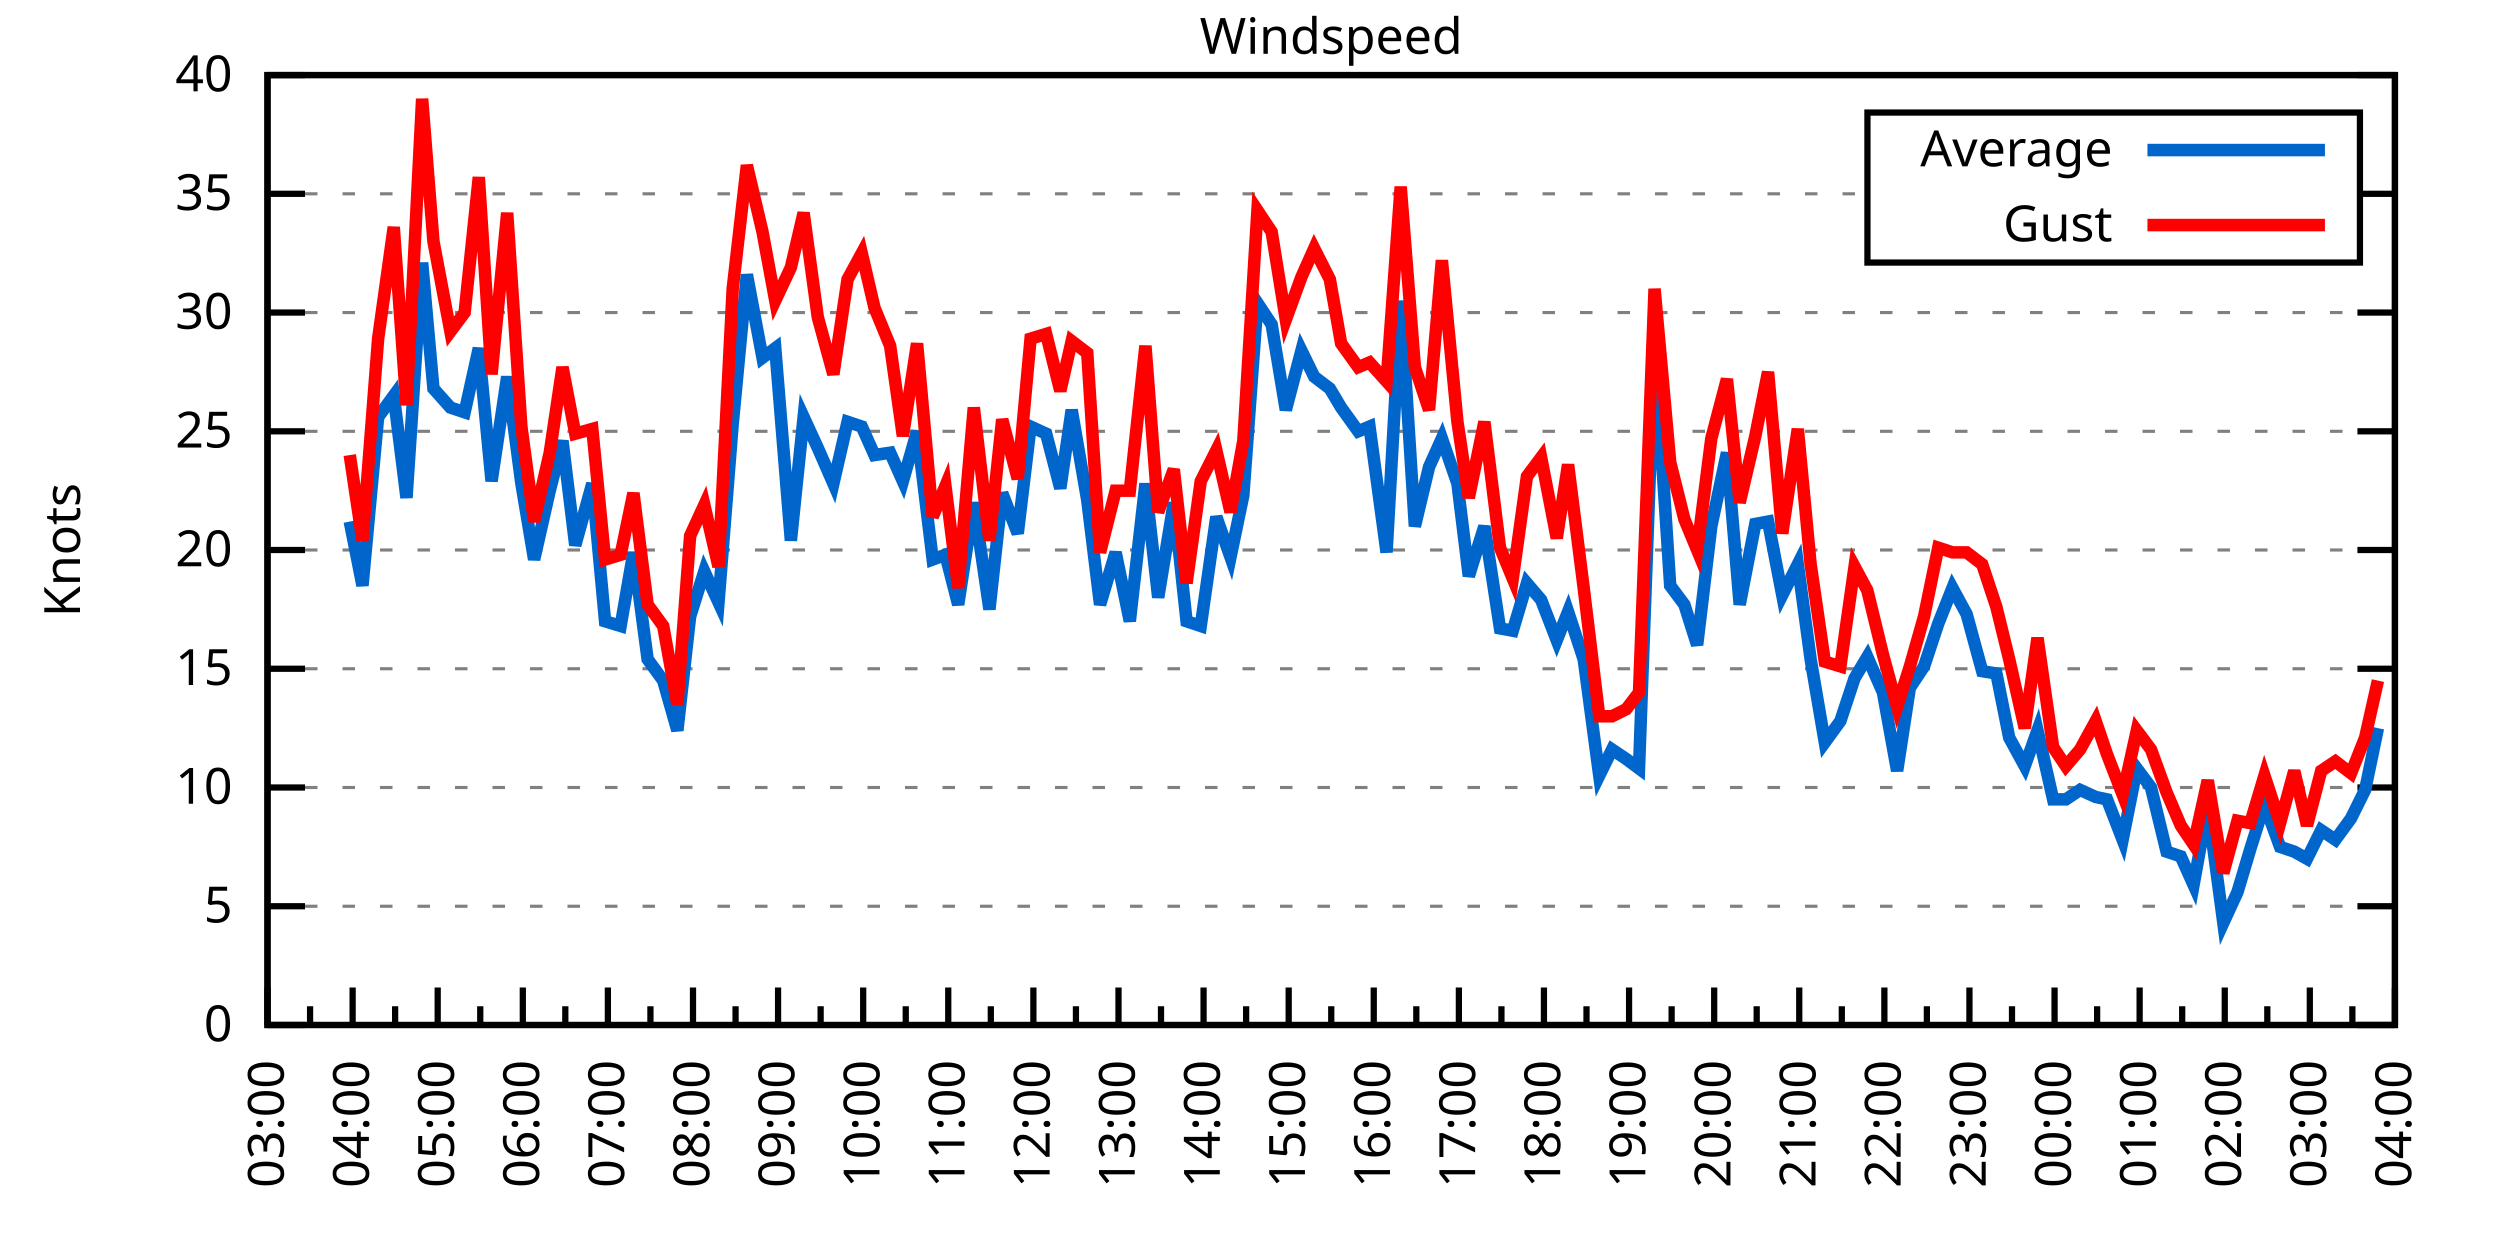
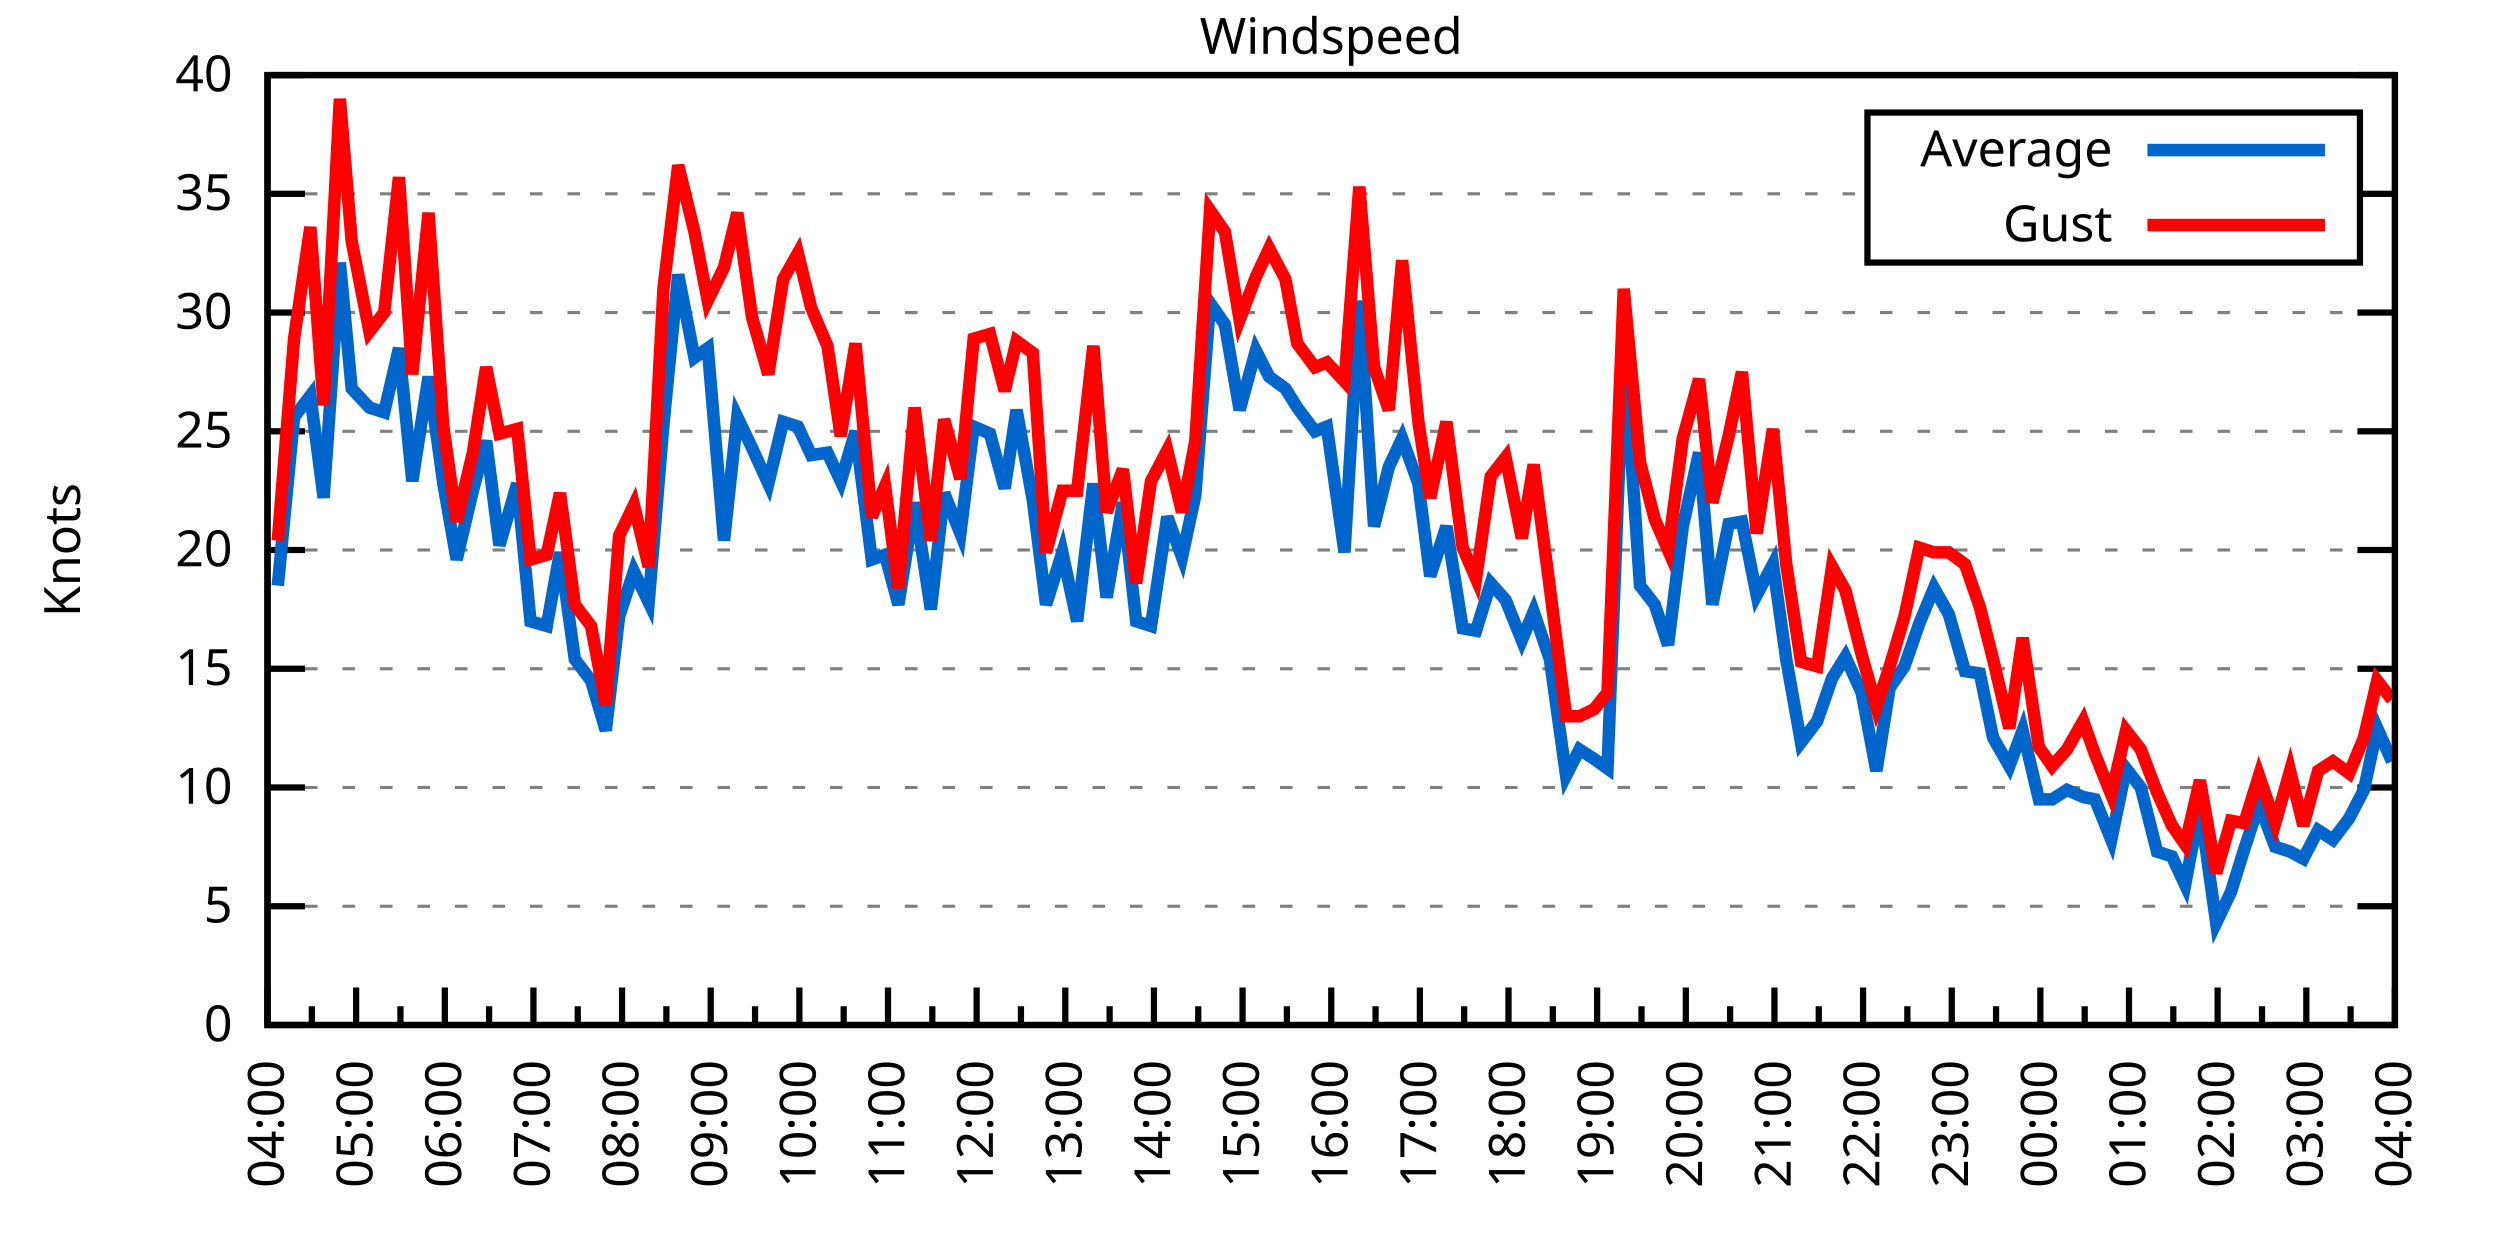
<svg xmlns="http://www.w3.org/2000/svg" xmlns:xlink="http://www.w3.org/1999/xlink" width="400" height="200" viewBox="0 0 400 200">
  <g id="gnuplot_canvas">
    <rect x="0" y="0" width="400" height="200" fill="none" />
    <defs>
      <circle id="gpDot" r="0.5" stroke-width="0.5" stroke="currentColor" />
      <path id="gpPt0" stroke-width="0.333" stroke="currentColor" d="M-1,0 h2 M0,-1 v2" />
      <path id="gpPt1" stroke-width="0.333" stroke="currentColor" d="M-1,-1 L1,1 M1,-1 L-1,1" />
      <path id="gpPt2" stroke-width="0.333" stroke="currentColor" d="M-1,0 L1,0 M0,-1 L0,1 M-1,-1 L1,1 M-1,1 L1,-1" />
      <rect id="gpPt3" stroke-width="0.333" stroke="currentColor" x="-1" y="-1" width="2" height="2" />
      <rect id="gpPt4" stroke-width="0.333" stroke="currentColor" fill="currentColor" x="-1" y="-1" width="2" height="2" />
      <circle id="gpPt5" stroke-width="0.333" stroke="currentColor" cx="0" cy="0" r="1" />
      <use xlink:href="#gpPt5" id="gpPt6" fill="currentColor" stroke="none" />
      <path id="gpPt7" stroke-width="0.333" stroke="currentColor" d="M0,-1.33 L-1.33,0.67 L1.33,0.67 z" />
      <use xlink:href="#gpPt7" id="gpPt8" fill="currentColor" stroke="none" />
      <use xlink:href="#gpPt7" id="gpPt9" stroke="currentColor" transform="rotate(180)" />
      <use xlink:href="#gpPt9" id="gpPt10" fill="currentColor" stroke="none" />
      <use xlink:href="#gpPt3" id="gpPt11" stroke="currentColor" transform="rotate(45)" />
      <use xlink:href="#gpPt11" id="gpPt12" fill="currentColor" stroke="none" />
      <path id="gpPt13" stroke-width="0.333" stroke="currentColor" d="M0,1.330 L1.265,0.411 L0.782,-1.067 L-0.782,-1.076 L-1.265,0.411 z" />
      <use xlink:href="#gpPt13" id="gpPt14" fill="currentColor" stroke="none" />
      <filter id="textbox" filterUnits="objectBoundingBox" x="0" y="0" height="1" width="1">
        <feFlood flood-color="white" flood-opacity="1" result="bgnd" />
        <feComposite in="SourceGraphic" in2="bgnd" operator="atop" />
      </filter>
      <filter id="greybox" filterUnits="objectBoundingBox" x="0" y="0" height="1" width="1">
        <feFlood flood-color="lightgrey" flood-opacity="1" result="grey" />
        <feComposite in="SourceGraphic" in2="grey" operator="atop" />
      </filter>
    </defs>
    <g fill="none" color="white" stroke="currentColor" stroke-width="1.00" stroke-linecap="butt" stroke-linejoin="miter">
</g>
    <g fill="none" color="black" stroke="currentColor" stroke-width="1.00" stroke-linecap="butt" stroke-linejoin="miter">
      <g stroke="none" shape-rendering="crispEdges">
        <polygon fill="rgb(255, 255, 255)" points="42.80,164.00 383.18,164.00 383.18,12.02 42.80,12.02 " />
      </g>
    </g>
    <g fill="none" color="black" stroke="currentColor" stroke-width="1.00" stroke-linecap="butt" stroke-linejoin="miter">
</g>
    <g fill="none" color="black" stroke="black" stroke-width="0.50" stroke-linecap="butt" stroke-linejoin="miter">
</g>
    <g fill="none" color="gray" stroke="currentColor" stroke-width="0.50" stroke-linecap="butt" stroke-linejoin="miter">
      <path stroke="gray" stroke-dasharray="2,4" class="gridline" d="M42.80,164.00 L383.19,164.00  " />
    </g>
    <g fill="none" color="gray" stroke="gray" stroke-width="1.00" stroke-linecap="butt" stroke-linejoin="miter">
</g>
    <g fill="none" color="black" stroke="currentColor" stroke-width="1.00" stroke-linecap="butt" stroke-linejoin="miter">
      <path stroke="black" d="M42.80,164.00 L48.80,164.00 M383.19,164.00 L377.19,164.00  " />
      <g transform="translate(37.20,166.60)" stroke="none" fill="black" font-family="Sans" font-size="8.00" text-anchor="end">
        <text>
          <tspan font-family="Sans"> 0</tspan>
        </text>
      </g>
    </g>
    <g fill="none" color="black" stroke="currentColor" stroke-width="1.00" stroke-linecap="butt" stroke-linejoin="miter">
</g>
    <g fill="none" color="black" stroke="black" stroke-width="0.50" stroke-linecap="butt" stroke-linejoin="miter">
</g>
    <g fill="none" color="gray" stroke="currentColor" stroke-width="0.50" stroke-linecap="butt" stroke-linejoin="miter">
      <path stroke="gray" stroke-dasharray="2,4" class="gridline" d="M42.80,145.00 L383.19,145.00  " />
    </g>
    <g fill="none" color="gray" stroke="gray" stroke-width="1.00" stroke-linecap="butt" stroke-linejoin="miter">
</g>
    <g fill="none" color="black" stroke="currentColor" stroke-width="1.00" stroke-linecap="butt" stroke-linejoin="miter">
      <path stroke="black" d="M42.80,145.00 L48.80,145.00 M383.19,145.00 L377.19,145.00  " />
      <g transform="translate(37.20,147.60)" stroke="none" fill="black" font-family="Sans" font-size="8.00" text-anchor="end">
        <text>
          <tspan font-family="Sans"> 5</tspan>
        </text>
      </g>
    </g>
    <g fill="none" color="black" stroke="currentColor" stroke-width="1.00" stroke-linecap="butt" stroke-linejoin="miter">
</g>
    <g fill="none" color="black" stroke="black" stroke-width="0.50" stroke-linecap="butt" stroke-linejoin="miter">
</g>
    <g fill="none" color="gray" stroke="currentColor" stroke-width="0.50" stroke-linecap="butt" stroke-linejoin="miter">
      <path stroke="gray" stroke-dasharray="2,4" class="gridline" d="M42.80,126.00 L383.19,126.00  " />
    </g>
    <g fill="none" color="gray" stroke="gray" stroke-width="1.00" stroke-linecap="butt" stroke-linejoin="miter">
</g>
    <g fill="none" color="black" stroke="currentColor" stroke-width="1.00" stroke-linecap="butt" stroke-linejoin="miter">
      <path stroke="black" d="M42.80,126.00 L48.80,126.00 M383.19,126.00 L377.19,126.00  " />
      <g transform="translate(37.20,128.60)" stroke="none" fill="black" font-family="Sans" font-size="8.00" text-anchor="end">
        <text>
          <tspan font-family="Sans"> 10</tspan>
        </text>
      </g>
    </g>
    <g fill="none" color="black" stroke="currentColor" stroke-width="1.00" stroke-linecap="butt" stroke-linejoin="miter">
</g>
    <g fill="none" color="black" stroke="black" stroke-width="0.50" stroke-linecap="butt" stroke-linejoin="miter">
</g>
    <g fill="none" color="gray" stroke="currentColor" stroke-width="0.50" stroke-linecap="butt" stroke-linejoin="miter">
      <path stroke="gray" stroke-dasharray="2,4" class="gridline" d="M42.80,107.00 L383.19,107.00  " />
    </g>
    <g fill="none" color="gray" stroke="gray" stroke-width="1.00" stroke-linecap="butt" stroke-linejoin="miter">
</g>
    <g fill="none" color="black" stroke="currentColor" stroke-width="1.00" stroke-linecap="butt" stroke-linejoin="miter">
      <path stroke="black" d="M42.80,107.00 L48.80,107.00 M383.19,107.00 L377.19,107.00  " />
      <g transform="translate(37.20,109.60)" stroke="none" fill="black" font-family="Sans" font-size="8.00" text-anchor="end">
        <text>
          <tspan font-family="Sans"> 15</tspan>
        </text>
      </g>
    </g>
    <g fill="none" color="black" stroke="currentColor" stroke-width="1.00" stroke-linecap="butt" stroke-linejoin="miter">
</g>
    <g fill="none" color="black" stroke="black" stroke-width="0.50" stroke-linecap="butt" stroke-linejoin="miter">
</g>
    <g fill="none" color="gray" stroke="currentColor" stroke-width="0.50" stroke-linecap="butt" stroke-linejoin="miter">
      <path stroke="gray" stroke-dasharray="2,4" class="gridline" d="M42.80,88.00 L383.19,88.00  " />
    </g>
    <g fill="none" color="gray" stroke="gray" stroke-width="1.00" stroke-linecap="butt" stroke-linejoin="miter">
</g>
    <g fill="none" color="black" stroke="currentColor" stroke-width="1.00" stroke-linecap="butt" stroke-linejoin="miter">
      <path stroke="black" d="M42.80,88.00 L48.80,88.00 M383.19,88.00 L377.19,88.00  " />
      <g transform="translate(37.20,90.60)" stroke="none" fill="black" font-family="Sans" font-size="8.00" text-anchor="end">
        <text>
          <tspan font-family="Sans"> 20</tspan>
        </text>
      </g>
    </g>
    <g fill="none" color="black" stroke="currentColor" stroke-width="1.00" stroke-linecap="butt" stroke-linejoin="miter">
</g>
    <g fill="none" color="black" stroke="black" stroke-width="0.50" stroke-linecap="butt" stroke-linejoin="miter">
</g>
    <g fill="none" color="gray" stroke="currentColor" stroke-width="0.50" stroke-linecap="butt" stroke-linejoin="miter">
      <path stroke="gray" stroke-dasharray="2,4" class="gridline" d="M42.80,69.01 L383.19,69.01  " />
    </g>
    <g fill="none" color="gray" stroke="gray" stroke-width="1.00" stroke-linecap="butt" stroke-linejoin="miter">
</g>
    <g fill="none" color="black" stroke="currentColor" stroke-width="1.00" stroke-linecap="butt" stroke-linejoin="miter">
      <path stroke="black" d="M42.80,69.01 L48.80,69.01 M383.19,69.01 L377.19,69.01  " />
      <g transform="translate(37.20,71.61)" stroke="none" fill="black" font-family="Sans" font-size="8.00" text-anchor="end">
        <text>
          <tspan font-family="Sans"> 25</tspan>
        </text>
      </g>
    </g>
    <g fill="none" color="black" stroke="currentColor" stroke-width="1.00" stroke-linecap="butt" stroke-linejoin="miter">
</g>
    <g fill="none" color="black" stroke="black" stroke-width="0.50" stroke-linecap="butt" stroke-linejoin="miter">
</g>
    <g fill="none" color="gray" stroke="currentColor" stroke-width="0.50" stroke-linecap="butt" stroke-linejoin="miter">
      <path stroke="gray" stroke-dasharray="2,4" class="gridline" d="M42.80,50.01 L383.19,50.01  " />
    </g>
    <g fill="none" color="gray" stroke="gray" stroke-width="1.00" stroke-linecap="butt" stroke-linejoin="miter">
</g>
    <g fill="none" color="black" stroke="currentColor" stroke-width="1.00" stroke-linecap="butt" stroke-linejoin="miter">
      <path stroke="black" d="M42.80,50.01 L48.80,50.01 M383.19,50.01 L377.19,50.01  " />
      <g transform="translate(37.20,52.61)" stroke="none" fill="black" font-family="Sans" font-size="8.00" text-anchor="end">
        <text>
          <tspan font-family="Sans"> 30</tspan>
        </text>
      </g>
    </g>
    <g fill="none" color="black" stroke="currentColor" stroke-width="1.00" stroke-linecap="butt" stroke-linejoin="miter">
</g>
    <g fill="none" color="black" stroke="black" stroke-width="0.50" stroke-linecap="butt" stroke-linejoin="miter">
</g>
    <g fill="none" color="gray" stroke="currentColor" stroke-width="0.50" stroke-linecap="butt" stroke-linejoin="miter">
      <path stroke="gray" stroke-dasharray="2,4" class="gridline" d="M42.80,31.01 L298.79,31.01 M377.59,31.01 L383.19,31.01  " />
    </g>
    <g fill="none" color="gray" stroke="gray" stroke-width="1.00" stroke-linecap="butt" stroke-linejoin="miter">
</g>
    <g fill="none" color="black" stroke="currentColor" stroke-width="1.00" stroke-linecap="butt" stroke-linejoin="miter">
      <path stroke="black" d="M42.80,31.01 L48.80,31.01 M383.19,31.01 L377.19,31.01  " />
      <g transform="translate(37.20,33.61)" stroke="none" fill="black" font-family="Sans" font-size="8.00" text-anchor="end">
        <text>
          <tspan font-family="Sans"> 35</tspan>
        </text>
      </g>
    </g>
    <g fill="none" color="black" stroke="currentColor" stroke-width="1.00" stroke-linecap="butt" stroke-linejoin="miter">
</g>
    <g fill="none" color="black" stroke="black" stroke-width="0.50" stroke-linecap="butt" stroke-linejoin="miter">
</g>
    <g fill="none" color="gray" stroke="currentColor" stroke-width="0.50" stroke-linecap="butt" stroke-linejoin="miter">
      <path stroke="gray" stroke-dasharray="2,4" class="gridline" d="M42.80,12.01 L383.19,12.01  " />
    </g>
    <g fill="none" color="gray" stroke="gray" stroke-width="1.00" stroke-linecap="butt" stroke-linejoin="miter">
</g>
    <g fill="none" color="black" stroke="currentColor" stroke-width="1.00" stroke-linecap="butt" stroke-linejoin="miter">
      <path stroke="black" d="M42.80,12.01 L48.80,12.01 M383.19,12.01 L377.19,12.01  " />
      <g transform="translate(37.20,14.61)" stroke="none" fill="black" font-family="Sans" font-size="8.00" text-anchor="end">
        <text>
          <tspan font-family="Sans"> 40</tspan>
        </text>
      </g>
    </g>
    <g fill="none" color="black" stroke="currentColor" stroke-width="1.00" stroke-linecap="butt" stroke-linejoin="miter">
      <path stroke="black" d="M42.80,164.00 L42.80,158.00  " />
      <g transform="translate(45.40,169.60) rotate(270)" stroke="none" fill="black" font-family="Sans" font-size="8.00" text-anchor="end">
        <text>
+           <tspan font-family="Sans">04:00</tspan>
+         </text>
+       </g>
+     </g>
+     <g fill="none" color="black" stroke="currentColor" stroke-width="1.00" stroke-linecap="butt" stroke-linejoin="miter">
+       <path stroke="black" d="M49.89,164.00 L49.89,161.00 M56.98,164.00 L56.98,158.00  " />
+       <g transform="translate(59.58,169.60) rotate(270)" stroke="none" fill="black" font-family="Sans" font-size="8.00" text-anchor="end">
+         <text>
+           <tspan font-family="Sans">05:00</tspan>
+         </text>
+       </g>
+     </g>
+     <g fill="none" color="black" stroke="currentColor" stroke-width="1.00" stroke-linecap="butt" stroke-linejoin="miter">
+       <path stroke="black" d="M64.07,164.00 L64.07,161.00 M71.17,164.00 L71.17,158.00  " />
+       <g transform="translate(73.77,169.60) rotate(270)" stroke="none" fill="black" font-family="Sans" font-size="8.00" text-anchor="end">
+         <text>
+           <tspan font-family="Sans">06:00</tspan>
+         </text>
+       </g>
+     </g>
+     <g fill="none" color="black" stroke="currentColor" stroke-width="1.00" stroke-linecap="butt" stroke-linejoin="miter">
+       <path stroke="black" d="M78.26,164.00 L78.26,161.00 M85.35,164.00 L85.35,158.00  " />
+       <g transform="translate(87.95,169.60) rotate(270)" stroke="none" fill="black" font-family="Sans" font-size="8.00" text-anchor="end">
+         <text>
+           <tspan font-family="Sans">07:00</tspan>
+         </text>
+       </g>
+     </g>
+     <g fill="none" color="black" stroke="currentColor" stroke-width="1.00" stroke-linecap="butt" stroke-linejoin="miter">
+       <path stroke="black" d="M92.44,164.00 L92.44,161.00 M99.53,164.00 L99.53,158.00  " />
+       <g transform="translate(102.13,169.60) rotate(270)" stroke="none" fill="black" font-family="Sans" font-size="8.00" text-anchor="end">
+         <text>
+           <tspan font-family="Sans">08:00</tspan>
+         </text>
+       </g>
+     </g>
+     <g fill="none" color="black" stroke="currentColor" stroke-width="1.00" stroke-linecap="butt" stroke-linejoin="miter">
+       <path stroke="black" d="M106.62,164.00 L106.62,161.00 M113.71,164.00 L113.71,158.00  " />
+       <g transform="translate(116.31,169.60) rotate(270)" stroke="none" fill="black" font-family="Sans" font-size="8.00" text-anchor="end">
+         <text>
+           <tspan font-family="Sans">09:00</tspan>
+         </text>
+       </g>
+     </g>
+     <g fill="none" color="black" stroke="currentColor" stroke-width="1.00" stroke-linecap="butt" stroke-linejoin="miter">
+       <path stroke="black" d="M120.81,164.00 L120.81,161.00 M127.90,164.00 L127.90,158.00  " />
+       <g transform="translate(130.50,169.60) rotate(270)" stroke="none" fill="black" font-family="Sans" font-size="8.00" text-anchor="end">
+         <text>
+           <tspan font-family="Sans">10:00</tspan>
+         </text>
+       </g>
+     </g>
+     <g fill="none" color="black" stroke="currentColor" stroke-width="1.00" stroke-linecap="butt" stroke-linejoin="miter">
+       <path stroke="black" d="M134.99,164.00 L134.99,161.00 M142.08,164.00 L142.08,158.00  " />
+       <g transform="translate(144.68,169.60) rotate(270)" stroke="none" fill="black" font-family="Sans" font-size="8.00" text-anchor="end">
+         <text>
+           <tspan font-family="Sans">11:00</tspan>
+         </text>
+       </g>
+     </g>
+     <g fill="none" color="black" stroke="currentColor" stroke-width="1.00" stroke-linecap="butt" stroke-linejoin="miter">
+       <path stroke="black" d="M149.17,164.00 L149.17,161.00 M156.26,164.00 L156.26,158.00  " />
+       <g transform="translate(158.86,169.60) rotate(270)" stroke="none" fill="black" font-family="Sans" font-size="8.00" text-anchor="end">
+         <text>
+           <tspan font-family="Sans">12:00</tspan>
+         </text>
+       </g>
+     </g>
+     <g fill="none" color="black" stroke="currentColor" stroke-width="1.00" stroke-linecap="butt" stroke-linejoin="miter">
+       <path stroke="black" d="M163.35,164.00 L163.35,161.00 M170.45,164.00 L170.45,158.00  " />
+       <g transform="translate(173.05,169.60) rotate(270)" stroke="none" fill="black" font-family="Sans" font-size="8.00" text-anchor="end">
+         <text>
+           <tspan font-family="Sans">13:00</tspan>
+         </text>
+       </g>
+     </g>
+     <g fill="none" color="black" stroke="currentColor" stroke-width="1.00" stroke-linecap="butt" stroke-linejoin="miter">
+       <path stroke="black" d="M177.54,164.00 L177.54,161.00 M184.63,164.00 L184.63,158.00  " />
+       <g transform="translate(187.23,169.60) rotate(270)" stroke="none" fill="black" font-family="Sans" font-size="8.00" text-anchor="end">
+         <text>
+           <tspan font-family="Sans">14:00</tspan>
+         </text>
+       </g>
+     </g>
+     <g fill="none" color="black" stroke="currentColor" stroke-width="1.00" stroke-linecap="butt" stroke-linejoin="miter">
+       <path stroke="black" d="M191.72,164.00 L191.72,161.00 M198.81,164.00 L198.81,158.00  " />
+       <g transform="translate(201.41,169.60) rotate(270)" stroke="none" fill="black" font-family="Sans" font-size="8.00" text-anchor="end">
+         <text>
+           <tspan font-family="Sans">15:00</tspan>
+         </text>
+       </g>
+     </g>
+     <g fill="none" color="black" stroke="currentColor" stroke-width="1.00" stroke-linecap="butt" stroke-linejoin="miter">
+       <path stroke="black" d="M205.90,164.00 L205.90,161.00 M213.00,164.00 L213.00,158.00  " />
+       <g transform="translate(215.60,169.60) rotate(270)" stroke="none" fill="black" font-family="Sans" font-size="8.00" text-anchor="end">
+         <text>
+           <tspan font-family="Sans">16:00</tspan>
+         </text>
+       </g>
+     </g>
+     <g fill="none" color="black" stroke="currentColor" stroke-width="1.00" stroke-linecap="butt" stroke-linejoin="miter">
+       <path stroke="black" d="M220.09,164.00 L220.09,161.00 M227.18,164.00 L227.18,158.00  " />
+       <g transform="translate(229.78,169.60) rotate(270)" stroke="none" fill="black" font-family="Sans" font-size="8.00" text-anchor="end">
+         <text>
+           <tspan font-family="Sans">17:00</tspan>
+         </text>
+       </g>
+     </g>
+     <g fill="none" color="black" stroke="currentColor" stroke-width="1.00" stroke-linecap="butt" stroke-linejoin="miter">
+       <path stroke="black" d="M234.27,164.00 L234.27,161.00 M241.36,164.00 L241.36,158.00  " />
+       <g transform="translate(243.96,169.60) rotate(270)" stroke="none" fill="black" font-family="Sans" font-size="8.00" text-anchor="end">
+         <text>
+           <tspan font-family="Sans">18:00</tspan>
+         </text>
+       </g>
+     </g>
+     <g fill="none" color="black" stroke="currentColor" stroke-width="1.00" stroke-linecap="butt" stroke-linejoin="miter">
+       <path stroke="black" d="M248.45,164.00 L248.45,161.00 M255.54,164.00 L255.54,158.00  " />
+       <g transform="translate(258.14,169.60) rotate(270)" stroke="none" fill="black" font-family="Sans" font-size="8.00" text-anchor="end">
+         <text>
+           <tspan font-family="Sans">19:00</tspan>
+         </text>
+       </g>
+     </g>
+     <g fill="none" color="black" stroke="currentColor" stroke-width="1.00" stroke-linecap="butt" stroke-linejoin="miter">
+       <path stroke="black" d="M262.64,164.00 L262.64,161.00 M269.73,164.00 L269.73,158.00  " />
+       <g transform="translate(272.33,169.60) rotate(270)" stroke="none" fill="black" font-family="Sans" font-size="8.00" text-anchor="end">
+         <text>
+           <tspan font-family="Sans">20:00</tspan>
+         </text>
+       </g>
+     </g>
+     <g fill="none" color="black" stroke="currentColor" stroke-width="1.00" stroke-linecap="butt" stroke-linejoin="miter">
+       <path stroke="black" d="M276.82,164.00 L276.82,161.00 M283.91,164.00 L283.91,158.00  " />
+       <g transform="translate(286.51,169.60) rotate(270)" stroke="none" fill="black" font-family="Sans" font-size="8.00" text-anchor="end">
+         <text>
+           <tspan font-family="Sans">21:00</tspan>
+         </text>
+       </g>
+     </g>
+     <g fill="none" color="black" stroke="currentColor" stroke-width="1.00" stroke-linecap="butt" stroke-linejoin="miter">
+       <path stroke="black" d="M291.00,164.00 L291.00,161.00 M298.09,164.00 L298.09,158.00  " />
+       <g transform="translate(300.69,169.60) rotate(270)" stroke="none" fill="black" font-family="Sans" font-size="8.00" text-anchor="end">
+         <text>
+           <tspan font-family="Sans">22:00</tspan>
+         </text>
+       </g>
+     </g>
+     <g fill="none" color="black" stroke="currentColor" stroke-width="1.00" stroke-linecap="butt" stroke-linejoin="miter">
+       <path stroke="black" d="M305.18,164.00 L305.18,161.00 M312.28,164.00 L312.28,158.00  " />
+       <g transform="translate(314.88,169.60) rotate(270)" stroke="none" fill="black" font-family="Sans" font-size="8.00" text-anchor="end">
+         <text>
+           <tspan font-family="Sans">23:00</tspan>
+         </text>
+       </g>
+     </g>
+     <g fill="none" color="black" stroke="currentColor" stroke-width="1.00" stroke-linecap="butt" stroke-linejoin="miter">
+       <path stroke="black" d="M319.37,164.00 L319.37,161.00 M326.46,164.00 L326.46,158.00  " />
+       <g transform="translate(329.06,169.60) rotate(270)" stroke="none" fill="black" font-family="Sans" font-size="8.00" text-anchor="end">
+         <text>
+           <tspan font-family="Sans">00:00</tspan>
+         </text>
+       </g>
+     </g>
+     <g fill="none" color="black" stroke="currentColor" stroke-width="1.00" stroke-linecap="butt" stroke-linejoin="miter">
+       <path stroke="black" d="M333.55,164.00 L333.55,161.00 M340.64,164.00 L340.64,158.00  " />
+       <g transform="translate(343.24,169.60) rotate(270)" stroke="none" fill="black" font-family="Sans" font-size="8.00" text-anchor="end">
+         <text>
+           <tspan font-family="Sans">01:00</tspan>
+         </text>
+       </g>
+     </g>
+     <g fill="none" color="black" stroke="currentColor" stroke-width="1.00" stroke-linecap="butt" stroke-linejoin="miter">
+       <path stroke="black" d="M347.73,164.00 L347.73,161.00 M354.82,164.00 L354.82,158.00  " />
+       <g transform="translate(357.42,169.60) rotate(270)" stroke="none" fill="black" font-family="Sans" font-size="8.00" text-anchor="end">
+         <text>
+           <tspan font-family="Sans">02:00</tspan>
+         </text>
+       </g>
+     </g>
+     <g fill="none" color="black" stroke="currentColor" stroke-width="1.00" stroke-linecap="butt" stroke-linejoin="miter">
+       <path stroke="black" d="M361.92,164.00 L361.92,161.00 M369.01,164.00 L369.01,158.00  " />
+       <g transform="translate(371.61,169.60) rotate(270)" stroke="none" fill="black" font-family="Sans" font-size="8.00" text-anchor="end">
+         <text>
          <tspan font-family="Sans">03:00</tspan>
        </text>
      </g>
    </g>
    <g fill="none" color="black" stroke="currentColor" stroke-width="1.00" stroke-linecap="butt" stroke-linejoin="miter">
-       <path stroke="black" d="M49.61,164.00 L49.61,161.00 M56.42,164.00 L56.42,158.00  " />
-       <g transform="translate(59.02,169.60) rotate(270)" stroke="none" fill="black" font-family="Sans" font-size="8.00" text-anchor="end">
-         <text>
-           <tspan font-family="Sans">04:00</tspan>
-         </text>
-       </g>
-     </g>
-     <g fill="none" color="black" stroke="currentColor" stroke-width="1.00" stroke-linecap="butt" stroke-linejoin="miter">
-       <path stroke="black" d="M63.22,164.00 L63.22,161.00 M70.03,164.00 L70.03,158.00  " />
-       <g transform="translate(72.63,169.60) rotate(270)" stroke="none" fill="black" font-family="Sans" font-size="8.00" text-anchor="end">
-         <text>
-           <tspan font-family="Sans">05:00</tspan>
-         </text>
-       </g>
-     </g>
-     <g fill="none" color="black" stroke="currentColor" stroke-width="1.00" stroke-linecap="butt" stroke-linejoin="miter">
-       <path stroke="black" d="M76.84,164.00 L76.84,161.00 M83.65,164.00 L83.65,158.00  " />
-       <g transform="translate(86.25,169.60) rotate(270)" stroke="none" fill="black" font-family="Sans" font-size="8.00" text-anchor="end">
-         <text>
-           <tspan font-family="Sans">06:00</tspan>
-         </text>
-       </g>
-     </g>
-     <g fill="none" color="black" stroke="currentColor" stroke-width="1.00" stroke-linecap="butt" stroke-linejoin="miter">
-       <path stroke="black" d="M90.45,164.00 L90.45,161.00 M97.26,164.00 L97.26,158.00  " />
-       <g transform="translate(99.86,169.60) rotate(270)" stroke="none" fill="black" font-family="Sans" font-size="8.00" text-anchor="end">
-         <text>
-           <tspan font-family="Sans">07:00</tspan>
-         </text>
-       </g>
-     </g>
-     <g fill="none" color="black" stroke="currentColor" stroke-width="1.00" stroke-linecap="butt" stroke-linejoin="miter">
-       <path stroke="black" d="M104.07,164.00 L104.07,161.00 M110.88,164.00 L110.88,158.00  " />
-       <g transform="translate(113.48,169.60) rotate(270)" stroke="none" fill="black" font-family="Sans" font-size="8.00" text-anchor="end">
-         <text>
-           <tspan font-family="Sans">08:00</tspan>
-         </text>
-       </g>
-     </g>
-     <g fill="none" color="black" stroke="currentColor" stroke-width="1.00" stroke-linecap="butt" stroke-linejoin="miter">
-       <path stroke="black" d="M117.69,164.00 L117.69,161.00 M124.49,164.00 L124.49,158.00  " />
-       <g transform="translate(127.09,169.60) rotate(270)" stroke="none" fill="black" font-family="Sans" font-size="8.00" text-anchor="end">
-         <text>
-           <tspan font-family="Sans">09:00</tspan>
-         </text>
-       </g>
-     </g>
-     <g fill="none" color="black" stroke="currentColor" stroke-width="1.00" stroke-linecap="butt" stroke-linejoin="miter">
-       <path stroke="black" d="M131.30,164.00 L131.30,161.00 M138.11,164.00 L138.11,158.00  " />
-       <g transform="translate(140.71,169.60) rotate(270)" stroke="none" fill="black" font-family="Sans" font-size="8.00" text-anchor="end">
-         <text>
-           <tspan font-family="Sans">10:00</tspan>
-         </text>
-       </g>
-     </g>
-     <g fill="none" color="black" stroke="currentColor" stroke-width="1.00" stroke-linecap="butt" stroke-linejoin="miter">
-       <path stroke="black" d="M144.92,164.00 L144.92,161.00 M151.72,164.00 L151.72,158.00  " />
-       <g transform="translate(154.32,169.60) rotate(270)" stroke="none" fill="black" font-family="Sans" font-size="8.00" text-anchor="end">
-         <text>
-           <tspan font-family="Sans">11:00</tspan>
-         </text>
-       </g>
-     </g>
-     <g fill="none" color="black" stroke="currentColor" stroke-width="1.00" stroke-linecap="butt" stroke-linejoin="miter">
-       <path stroke="black" d="M158.53,164.00 L158.53,161.00 M165.34,164.00 L165.34,158.00  " />
-       <g transform="translate(167.94,169.60) rotate(270)" stroke="none" fill="black" font-family="Sans" font-size="8.00" text-anchor="end">
-         <text>
-           <tspan font-family="Sans">12:00</tspan>
-         </text>
-       </g>
-     </g>
-     <g fill="none" color="black" stroke="currentColor" stroke-width="1.00" stroke-linecap="butt" stroke-linejoin="miter">
-       <path stroke="black" d="M172.15,164.00 L172.15,161.00 M178.96,164.00 L178.96,158.00  " />
-       <g transform="translate(181.56,169.60) rotate(270)" stroke="none" fill="black" font-family="Sans" font-size="8.00" text-anchor="end">
-         <text>
-           <tspan font-family="Sans">13:00</tspan>
-         </text>
-       </g>
-     </g>
-     <g fill="none" color="black" stroke="currentColor" stroke-width="1.00" stroke-linecap="butt" stroke-linejoin="miter">
-       <path stroke="black" d="M185.76,164.00 L185.76,161.00 M192.57,164.00 L192.57,158.00  " />
-       <g transform="translate(195.17,169.60) rotate(270)" stroke="none" fill="black" font-family="Sans" font-size="8.00" text-anchor="end">
-         <text>
-           <tspan font-family="Sans">14:00</tspan>
-         </text>
-       </g>
-     </g>
-     <g fill="none" color="black" stroke="currentColor" stroke-width="1.00" stroke-linecap="butt" stroke-linejoin="miter">
-       <path stroke="black" d="M199.38,164.00 L199.38,161.00 M206.19,164.00 L206.19,158.00  " />
-       <g transform="translate(208.79,169.60) rotate(270)" stroke="none" fill="black" font-family="Sans" font-size="8.00" text-anchor="end">
-         <text>
-           <tspan font-family="Sans">15:00</tspan>
-         </text>
-       </g>
-     </g>
-     <g fill="none" color="black" stroke="currentColor" stroke-width="1.00" stroke-linecap="butt" stroke-linejoin="miter">
-       <path stroke="black" d="M213.00,164.00 L213.00,161.00 M219.80,164.00 L219.80,158.00  " />
-       <g transform="translate(222.40,169.60) rotate(270)" stroke="none" fill="black" font-family="Sans" font-size="8.00" text-anchor="end">
-         <text>
-           <tspan font-family="Sans">16:00</tspan>
-         </text>
-       </g>
-     </g>
-     <g fill="none" color="black" stroke="currentColor" stroke-width="1.00" stroke-linecap="butt" stroke-linejoin="miter">
-       <path stroke="black" d="M226.61,164.00 L226.61,161.00 M233.42,164.00 L233.42,158.00  " />
-       <g transform="translate(236.02,169.60) rotate(270)" stroke="none" fill="black" font-family="Sans" font-size="8.00" text-anchor="end">
-         <text>
-           <tspan font-family="Sans">17:00</tspan>
-         </text>
-       </g>
-     </g>
-     <g fill="none" color="black" stroke="currentColor" stroke-width="1.00" stroke-linecap="butt" stroke-linejoin="miter">
-       <path stroke="black" d="M240.23,164.00 L240.23,161.00 M247.03,164.00 L247.03,158.00  " />
-       <g transform="translate(249.63,169.60) rotate(270)" stroke="none" fill="black" font-family="Sans" font-size="8.00" text-anchor="end">
-         <text>
-           <tspan font-family="Sans">18:00</tspan>
-         </text>
-       </g>
-     </g>
-     <g fill="none" color="black" stroke="currentColor" stroke-width="1.00" stroke-linecap="butt" stroke-linejoin="miter">
-       <path stroke="black" d="M253.84,164.00 L253.84,161.00 M260.65,164.00 L260.65,158.00  " />
-       <g transform="translate(263.25,169.60) rotate(270)" stroke="none" fill="black" font-family="Sans" font-size="8.00" text-anchor="end">
-         <text>
-           <tspan font-family="Sans">19:00</tspan>
-         </text>
-       </g>
-     </g>
-     <g fill="none" color="black" stroke="currentColor" stroke-width="1.00" stroke-linecap="butt" stroke-linejoin="miter">
-       <path stroke="black" d="M267.46,164.00 L267.46,161.00 M274.27,164.00 L274.27,158.00  " />
-       <g transform="translate(276.87,169.60) rotate(270)" stroke="none" fill="black" font-family="Sans" font-size="8.00" text-anchor="end">
-         <text>
-           <tspan font-family="Sans">20:00</tspan>
-         </text>
-       </g>
-     </g>
-     <g fill="none" color="black" stroke="currentColor" stroke-width="1.00" stroke-linecap="butt" stroke-linejoin="miter">
-       <path stroke="black" d="M281.07,164.00 L281.07,161.00 M287.88,164.00 L287.88,158.00  " />
-       <g transform="translate(290.48,169.60) rotate(270)" stroke="none" fill="black" font-family="Sans" font-size="8.00" text-anchor="end">
-         <text>
-           <tspan font-family="Sans">21:00</tspan>
-         </text>
-       </g>
-     </g>
-     <g fill="none" color="black" stroke="currentColor" stroke-width="1.00" stroke-linecap="butt" stroke-linejoin="miter">
-       <path stroke="black" d="M294.69,164.00 L294.69,161.00 M301.50,164.00 L301.50,158.00  " />
-       <g transform="translate(304.10,169.60) rotate(270)" stroke="none" fill="black" font-family="Sans" font-size="8.00" text-anchor="end">
-         <text>
-           <tspan font-family="Sans">22:00</tspan>
-         </text>
-       </g>
-     </g>
-     <g fill="none" color="black" stroke="currentColor" stroke-width="1.00" stroke-linecap="butt" stroke-linejoin="miter">
-       <path stroke="black" d="M308.30,164.00 L308.30,161.00 M315.11,164.00 L315.11,158.00  " />
-       <g transform="translate(317.71,169.60) rotate(270)" stroke="none" fill="black" font-family="Sans" font-size="8.00" text-anchor="end">
-         <text>
-           <tspan font-family="Sans">23:00</tspan>
-         </text>
-       </g>
-     </g>
-     <g fill="none" color="black" stroke="currentColor" stroke-width="1.00" stroke-linecap="butt" stroke-linejoin="miter">
-       <path stroke="black" d="M321.92,164.00 L321.92,161.00 M328.73,164.00 L328.73,158.00  " />
-       <g transform="translate(331.33,169.60) rotate(270)" stroke="none" fill="black" font-family="Sans" font-size="8.00" text-anchor="end">
-         <text>
-           <tspan font-family="Sans">00:00</tspan>
-         </text>
-       </g>
-     </g>
-     <g fill="none" color="black" stroke="currentColor" stroke-width="1.00" stroke-linecap="butt" stroke-linejoin="miter">
-       <path stroke="black" d="M335.54,164.00 L335.54,161.00 M342.34,164.00 L342.34,158.00  " />
-       <g transform="translate(344.94,169.60) rotate(270)" stroke="none" fill="black" font-family="Sans" font-size="8.00" text-anchor="end">
-         <text>
-           <tspan font-family="Sans">01:00</tspan>
-         </text>
-       </g>
-     </g>
-     <g fill="none" color="black" stroke="currentColor" stroke-width="1.00" stroke-linecap="butt" stroke-linejoin="miter">
-       <path stroke="black" d="M349.15,164.00 L349.15,161.00 M355.96,164.00 L355.96,158.00  " />
-       <g transform="translate(358.56,169.60) rotate(270)" stroke="none" fill="black" font-family="Sans" font-size="8.00" text-anchor="end">
-         <text>
-           <tspan font-family="Sans">02:00</tspan>
-         </text>
-       </g>
-     </g>
-     <g fill="none" color="black" stroke="currentColor" stroke-width="1.00" stroke-linecap="butt" stroke-linejoin="miter">
-       <path stroke="black" d="M362.77,164.00 L362.77,161.00 M369.57,164.00 L369.57,158.00  " />
-       <g transform="translate(372.17,169.60) rotate(270)" stroke="none" fill="black" font-family="Sans" font-size="8.00" text-anchor="end">
-         <text>
-           <tspan font-family="Sans">03:00</tspan>
-         </text>
-       </g>
-     </g>
-     <g fill="none" color="black" stroke="currentColor" stroke-width="1.00" stroke-linecap="butt" stroke-linejoin="miter">
-       <path stroke="black" d="M376.38,164.00 L376.38,161.00 M383.19,164.00 L383.19,158.00  " />
+       <path stroke="black" d="M376.10,164.00 L376.10,161.00 M383.19,164.00 L383.19,158.00  " />
      <g transform="translate(385.79,169.60) rotate(270)" stroke="none" fill="black" font-family="Sans" font-size="8.00" text-anchor="end">
        <text>
          <tspan font-family="Sans">04:00</tspan>
        </text>
      </g>
    </g>
    <g fill="none" color="black" stroke="currentColor" stroke-width="1.00" stroke-linecap="butt" stroke-linejoin="miter">
</g>
    <g fill="none" color="black" stroke="currentColor" stroke-width="1.00" stroke-linecap="butt" stroke-linejoin="miter">
      <path stroke="black" d="M42.80,12.01 L42.80,164.00 L383.19,164.00 L383.19,12.01 L42.80,12.01 Z  " />
    </g>
    <g fill="none" color="black" stroke="currentColor" stroke-width="1.00" stroke-linecap="butt" stroke-linejoin="miter">
      <g transform="translate(12.80,88.01) rotate(270)" stroke="none" fill="black" font-family="Sans" font-size="8.00" text-anchor="middle">
        <text>
          <tspan font-family="Sans">Knots</tspan>
        </text>
      </g>
    </g>
    <g fill="none" color="black" stroke="currentColor" stroke-width="1.00" stroke-linecap="butt" stroke-linejoin="miter">
</g>
    <g fill="none" color="black" stroke="currentColor" stroke-width="1.00" stroke-linecap="butt" stroke-linejoin="miter">
      <path stroke="black" d="M298.79,42.01 L298.79,18.01 L377.59,18.01 L377.59,42.01 L298.79,42.01 Z  " />
    </g>
    <g id="Windspeed_plot_1">
      <g fill="none" color="white" stroke="black" stroke-width="2.00" stroke-linecap="butt" stroke-linejoin="miter">
</g>
      <g fill="none" color="black" stroke="currentColor" stroke-width="2.00" stroke-linecap="butt" stroke-linejoin="miter">
        <g transform="translate(337.99,26.61)" stroke="none" fill="black" font-family="Sans" font-size="8.00" text-anchor="end">
          <text>
            <tspan font-family="Sans">Average</tspan>
          </text>
        </g>
      </g>
      <g fill="none" color="black" stroke="currentColor" stroke-width="2.00" stroke-linecap="butt" stroke-linejoin="miter">
-         <path stroke="rgb(  0, 102, 204)" d="M343.59,24.01 L371.99,24.01 M55.96,83.45 L58.00,93.70 L60.50,66.73 L63.00,63.31 L65.04,79.65 L67.54,42.03   L69.35,62.17 L72.07,65.21 L74.34,65.97 L76.61,55.71 L78.65,76.99 L81.15,60.27 L83.42,77.37 L85.46,89.52   L87.96,78.51 L90.00,70.53 L92.04,87.25 L94.77,77.37 L96.81,99.40 L99.30,100.16 L101.35,88.38 L103.62,105.48   L106.11,108.90 L108.38,116.88 L110.42,98.64 L112.69,91.42 L114.96,96.36 L117.23,67.87 L119.50,43.93 L122.00,57.23   L124.04,55.71 L126.54,86.49 L128.58,66.73 L130.85,71.67 L133.34,77.37 L135.61,67.49 L137.88,68.25 L139.92,72.81   L142.42,72.43 L144.46,76.99 L146.73,69.01 L149.23,89.52 L151.27,88.76 L153.31,96.74 L155.81,80.41 L158.31,97.50   L160.35,78.89 L162.84,85.35 L164.89,68.25 L167.38,69.39 L169.65,78.13 L171.47,65.59 L173.96,80.03 L176.01,96.74   L178.50,88.38 L180.77,99.40 L183.27,77.37 L185.31,95.60 L187.81,80.41 L189.85,99.40 L192.12,100.16 L194.61,82.69   L196.88,89.14 L198.93,79.27 L201.19,48.49 L203.46,51.91 L205.73,65.59 L208.23,56.09 L210.27,60.27 L212.77,62.17   L214.58,65.21 L217.31,69.01 L219.12,68.25 L221.85,88.38 L224.11,48.11 L226.38,84.21 L228.65,74.71 L230.70,70.15   L233.19,77.37 L235.01,92.18 L237.50,84.21 L240.00,100.54 L242.04,100.92 L244.31,93.32 L246.58,95.98 L249.08,102.44   L250.89,97.88 L253.39,105.48 L255.88,124.10 L257.93,119.92 L260.20,121.44 L262.24,122.96 L264.73,55.33 L267.23,93.70   L269.50,96.74 L271.54,103.20 L273.81,84.21 L276.31,72.43 L278.35,96.74 L280.85,83.83 L282.89,83.45 L285.16,95.22   L287.65,90.28 L289.70,105.48 L291.97,118.78 L294.46,115.36 L296.73,108.52 L298.77,105.10 L301.27,110.80 L303.54,123.34   L305.58,110.04 L307.85,106.62 L310.12,99.78 L312.39,94.08 L314.66,98.26 L317.15,107.38 L319.42,107.76 L321.47,118.02   L323.96,122.58 L326.00,116.88 L328.50,127.90 L330.54,127.90 L332.81,126.38 L335.31,127.52 L337.12,127.90 L339.62,134.36   L341.89,122.96 L344.16,126.00 L346.65,136.26 L348.92,137.02 L350.97,141.58 L353.24,129.04 L355.73,147.66 L358.00,142.72   L360.04,135.88 L362.31,128.66 L364.81,135.50 L367.08,136.26 L369.12,137.40 L371.39,132.84 L373.66,134.36 L376.16,130.94   L378.42,126.38 L380.47,116.50  " />
+         <path stroke="rgb(  0, 102, 204)" d="M343.59,24.01 L371.99,24.01 M44.45,93.70 L47.05,66.73 L49.66,63.31 L51.78,79.65 L54.38,42.03 L56.27,62.17   L59.11,65.21 L61.47,65.97 L63.84,55.71 L65.97,76.99 L68.57,60.27 L70.93,77.37 L73.06,89.52 L75.66,78.51   L77.78,70.53 L79.91,87.25 L82.75,77.37 L84.88,99.40 L87.48,100.16 L89.60,88.38 L91.97,105.48 L94.57,108.90   L96.93,116.88 L99.06,98.64 L101.42,91.42 L103.79,96.36 L106.15,67.87 L108.51,43.93 L111.11,57.23 L113.24,55.71   L115.84,86.49 L117.97,66.73 L120.33,71.67 L122.93,77.37 L125.30,67.49 L127.66,68.25 L129.79,72.81 L132.39,72.43   L134.52,76.99 L136.88,69.01 L139.48,89.52 L141.61,88.76 L143.74,96.74 L146.34,80.41 L148.94,97.50 L151.06,78.89   L153.66,85.35 L155.79,68.25 L158.39,69.39 L160.75,78.13 L162.65,65.59 L165.25,80.03 L167.37,96.74 L169.97,88.38   L172.34,99.40 L174.94,77.37 L177.06,95.60 L179.67,80.41 L181.79,99.40 L184.16,100.16 L186.76,82.69 L189.12,89.14   L191.25,79.27 L193.61,48.49 L195.98,51.91 L198.34,65.59 L200.94,56.09 L203.07,60.27 L205.67,62.17 L207.56,65.21   L210.39,69.01 L212.29,68.25 L215.12,88.38 L217.49,48.11 L219.85,84.21 L222.21,74.71 L224.34,70.15 L226.94,77.37   L228.83,92.18 L231.43,84.21 L234.03,100.54 L236.16,100.92 L238.52,93.32 L240.89,95.98 L243.49,102.44 L245.38,97.88   L247.98,105.48 L250.58,124.10 L252.71,119.92 L255.07,121.44 L257.20,122.96 L259.80,55.33 L262.40,93.70 L264.76,96.74   L266.89,103.20 L269.25,84.21 L271.85,72.43 L273.98,96.74 L276.58,83.83 L278.71,83.45 L281.07,95.22 L283.67,90.28   L285.80,105.48 L288.16,118.78 L290.76,115.36 L293.13,108.52 L295.26,105.10 L297.86,110.80 L300.22,123.34 L302.35,110.04   L304.71,106.62 L307.08,99.78 L309.44,94.08 L311.80,98.26 L314.40,107.38 L316.77,107.76 L318.89,118.02 L321.49,122.58   L323.62,116.88 L326.22,127.90 L328.35,127.90 L330.71,126.38 L333.31,127.52 L335.20,127.90 L337.80,134.36 L340.17,122.96   L342.53,126.00 L345.13,136.26 L347.50,137.02 L349.62,141.58 L351.99,129.04 L354.59,147.66 L356.95,142.72 L359.08,135.88   L361.44,128.66 L364.04,135.50 L366.41,136.26 L368.53,137.40 L370.90,132.84 L373.26,134.36 L375.86,130.94 L378.23,126.38   L380.35,116.50 L382.72,121.82  " />
      </g>
    </g>
    <g id="Windspeed_plot_2">
      <g fill="none" color="black" stroke="currentColor" stroke-width="2.00" stroke-linecap="butt" stroke-linejoin="miter">
        <g transform="translate(337.99,38.61)" stroke="none" fill="black" font-family="Sans" font-size="8.00" text-anchor="end">
          <text>
            <tspan font-family="Sans">Gust</tspan>
          </text>
        </g>
      </g>
      <g fill="none" color="black" stroke="currentColor" stroke-width="2.00" stroke-linecap="butt" stroke-linejoin="miter">
-         <path stroke="rgb(255,   0,   0)" d="M343.59,36.01 L371.99,36.01 M55.96,72.81 L58.00,86.49 L60.50,54.19 L63.00,36.33 L65.04,64.83 L67.54,15.81   L69.35,38.61 L72.07,53.05 L74.34,50.01 L76.61,28.35 L78.65,59.89 L81.15,34.05 L83.42,68.25 L85.46,83.45   L87.96,72.43 L90.00,58.75 L92.04,69.39 L94.77,68.63 L96.81,89.52 L99.30,88.76 L101.35,78.89 L103.62,96.74   L106.11,100.16 L108.38,112.70 L110.42,85.73 L112.69,80.79 L114.96,90.66 L117.23,46.21 L119.50,26.45 L122.00,37.09   L124.04,48.11 L126.54,42.79 L128.58,34.05 L130.85,50.77 L133.34,59.89 L135.61,44.69 L137.88,40.51 L139.92,49.25   L142.42,55.33 L144.46,69.77 L146.73,54.95 L149.23,82.69 L151.27,77.75 L153.31,94.08 L155.81,65.21 L158.31,86.49   L160.35,67.11 L162.84,76.61 L164.89,54.19 L167.38,53.43 L169.65,62.55 L171.47,54.57 L173.96,56.47 L176.01,88.38   L178.50,78.51 L180.77,78.51 L183.27,55.33 L185.31,81.93 L187.81,75.09 L189.85,93.32 L192.12,76.99 L194.61,72.05   L196.88,81.93 L198.93,70.53 L201.19,33.67 L203.46,37.09 L205.73,51.15 L208.23,44.31 L210.27,39.75 L212.77,44.69   L214.58,54.95 L217.31,58.75 L219.12,57.99 L221.85,61.03 L224.11,29.87 L226.38,58.75 L228.65,65.59 L230.70,41.65   L233.19,67.49 L235.01,79.65 L237.50,67.49 L240.00,87.63 L242.04,92.56 L244.31,76.23 L246.58,73.19 L249.08,86.11   L250.89,74.33 L253.39,94.08 L255.88,114.60 L257.93,114.60 L260.20,113.46 L262.24,110.80 L264.73,46.21 L267.23,73.95   L269.50,83.07 L271.54,88.00 L273.81,70.15 L276.31,60.65 L278.35,80.41 L280.85,69.77 L282.89,59.51 L285.16,85.35   L287.65,68.63 L289.70,90.28 L291.97,105.86 L294.46,106.62 L296.73,90.66 L298.77,94.46 L301.27,104.72 L303.54,113.08   L305.58,106.62 L307.85,98.64 L310.12,87.63 L312.39,88.38 L314.66,88.38 L317.15,90.28 L319.42,97.12 L321.47,105.48   L323.96,116.50 L326.00,102.06 L328.50,119.54 L330.54,122.58 L332.81,119.92 L335.31,115.36 L337.12,120.68 L339.62,127.14   L341.89,116.88 L344.16,119.92 L346.65,126.76 L348.92,132.08 L350.97,135.12 L353.24,124.86 L355.73,139.68 L358.00,131.32   L360.04,131.70 L362.31,124.10 L364.81,131.70 L367.08,123.34 L369.12,132.08 L371.39,123.34 L373.66,121.82 L376.16,123.72   L378.42,118.02 L380.47,108.90  " />
+         <path stroke="rgb(255,   0,   0)" d="M343.59,36.01 L371.99,36.01 M44.45,86.49 L47.05,54.19 L49.66,36.33 L51.78,64.83 L54.38,15.81 L56.27,38.61   L59.11,53.05 L61.47,50.01 L63.84,28.35 L65.97,59.89 L68.57,34.05 L70.93,68.25 L73.06,83.45 L75.66,72.43   L77.78,58.75 L79.91,69.39 L82.75,68.63 L84.88,89.52 L87.48,88.76 L89.60,78.89 L91.97,96.74 L94.57,100.16   L96.93,112.70 L99.06,85.73 L101.42,80.79 L103.79,90.66 L106.15,46.21 L108.51,26.45 L111.11,37.09 L113.24,48.11   L115.84,42.79 L117.97,34.05 L120.33,50.77 L122.93,59.89 L125.30,44.69 L127.66,40.51 L129.79,49.25 L132.39,55.33   L134.52,69.77 L136.88,54.95 L139.48,82.69 L141.61,77.75 L143.74,94.08 L146.34,65.21 L148.94,86.49 L151.06,67.11   L153.66,76.61 L155.79,54.19 L158.39,53.43 L160.75,62.55 L162.65,54.57 L165.25,56.47 L167.37,88.38 L169.97,78.51   L172.34,78.51 L174.94,55.33 L177.06,81.93 L179.67,75.09 L181.79,93.32 L184.16,76.99 L186.76,72.05 L189.12,81.93   L191.25,70.53 L193.61,33.67 L195.98,37.09 L198.34,51.15 L200.94,44.31 L203.07,39.75 L205.67,44.69 L207.56,54.95   L210.39,58.75 L212.29,57.99 L215.12,61.03 L217.49,29.87 L219.85,58.75 L222.21,65.59 L224.34,41.65 L226.94,67.49   L228.83,79.65 L231.43,67.49 L234.03,87.63 L236.16,92.56 L238.52,76.23 L240.89,73.19 L243.49,86.11 L245.38,74.33   L247.98,94.08 L250.58,114.60 L252.71,114.60 L255.07,113.46 L257.20,110.80 L259.80,46.21 L262.40,73.95 L264.76,83.07   L266.89,88.00 L269.25,70.15 L271.85,60.65 L273.98,80.41 L276.58,69.77 L278.71,59.51 L281.07,85.35 L283.67,68.63   L285.80,90.28 L288.16,105.86 L290.76,106.62 L293.13,90.66 L295.26,94.46 L297.86,104.72 L300.22,113.08 L302.35,106.62   L304.71,98.64 L307.08,87.63 L309.44,88.38 L311.80,88.38 L314.40,90.28 L316.77,97.12 L318.89,105.48 L321.49,116.50   L323.62,102.06 L326.22,119.54 L328.35,122.58 L330.71,119.92 L333.31,115.36 L335.20,120.68 L337.80,127.14 L340.17,116.88   L342.53,119.92 L345.13,126.76 L347.50,132.08 L349.62,135.12 L351.99,124.86 L354.59,139.68 L356.95,131.32 L359.08,131.70   L361.44,124.10 L364.04,131.70 L366.41,123.34 L368.53,132.08 L370.90,123.34 L373.26,121.82 L375.86,123.72 L378.23,118.02   L380.35,108.90 L382.72,111.94  " />
      </g>
    </g>
    <g fill="none" color="black" stroke="currentColor" stroke-width="2.00" stroke-linecap="butt" stroke-linejoin="miter">
</g>
    <g fill="none" color="black" stroke="black" stroke-width="1.00" stroke-linecap="butt" stroke-linejoin="miter">
</g>
    <g fill="none" color="black" stroke="currentColor" stroke-width="1.00" stroke-linecap="butt" stroke-linejoin="miter">
      <path stroke="black" d="M42.80,12.01 L42.80,164.00 L383.19,164.00 L383.19,12.01 L42.80,12.01 Z  " />
    </g>
    <g fill="none" color="black" stroke="currentColor" stroke-width="1.00" stroke-linecap="butt" stroke-linejoin="miter">
      <g transform="translate(212.99,8.61)" stroke="none" fill="black" font-family="Sans" font-size="8.00" text-anchor="middle">
        <text>
          <tspan font-family="Sans">Windspeed</tspan>
        </text>
      </g>
    </g>
    <g fill="none" color="black" stroke="currentColor" stroke-width="1.00" stroke-linecap="butt" stroke-linejoin="miter">
</g>
  </g>
</svg>
